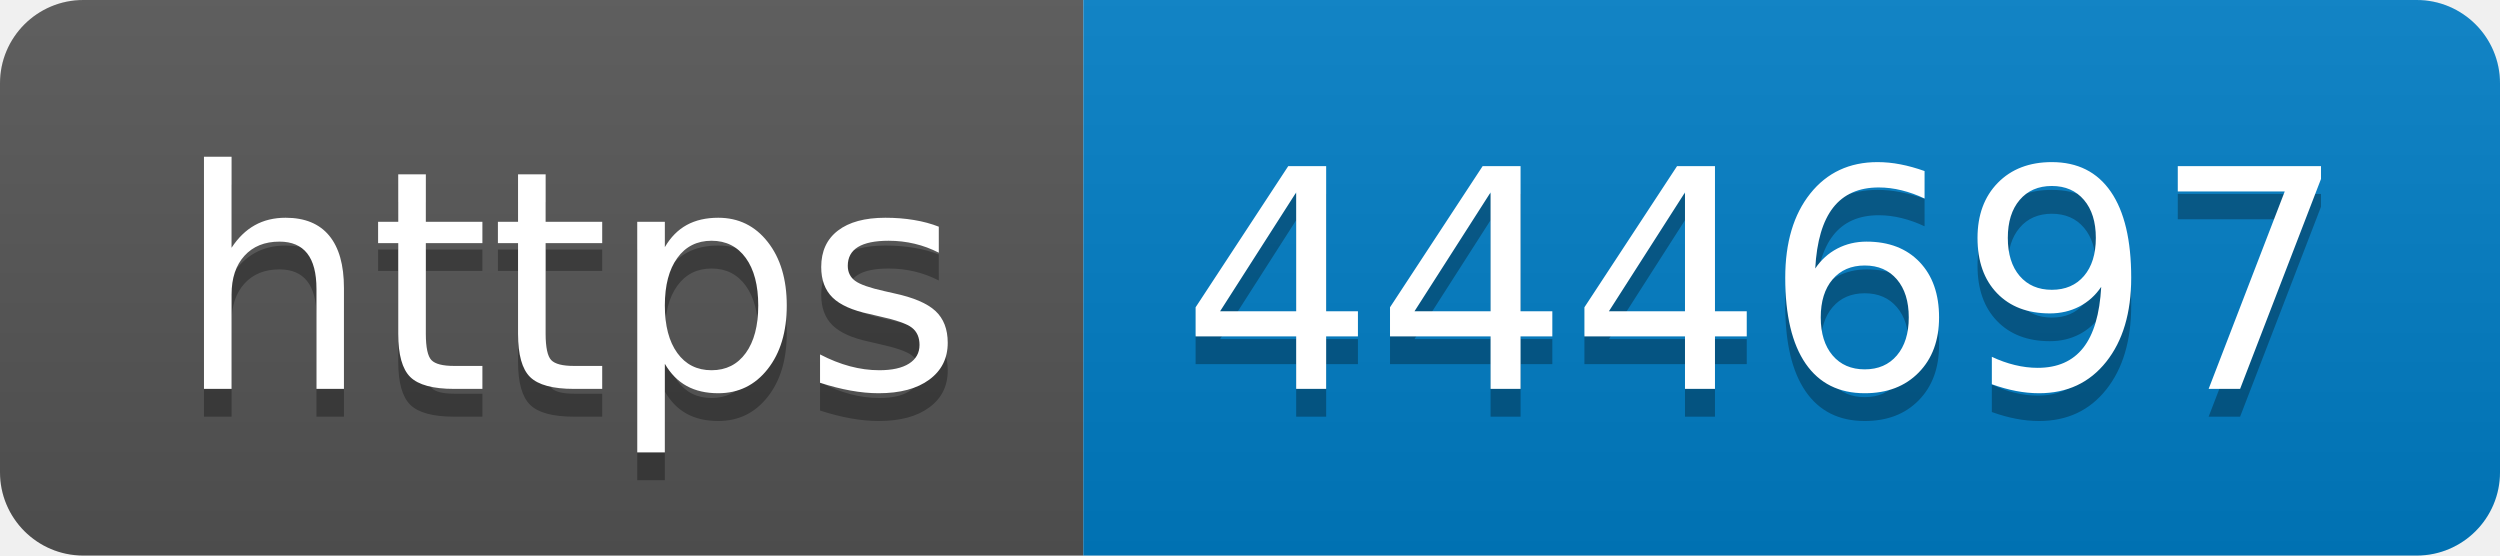
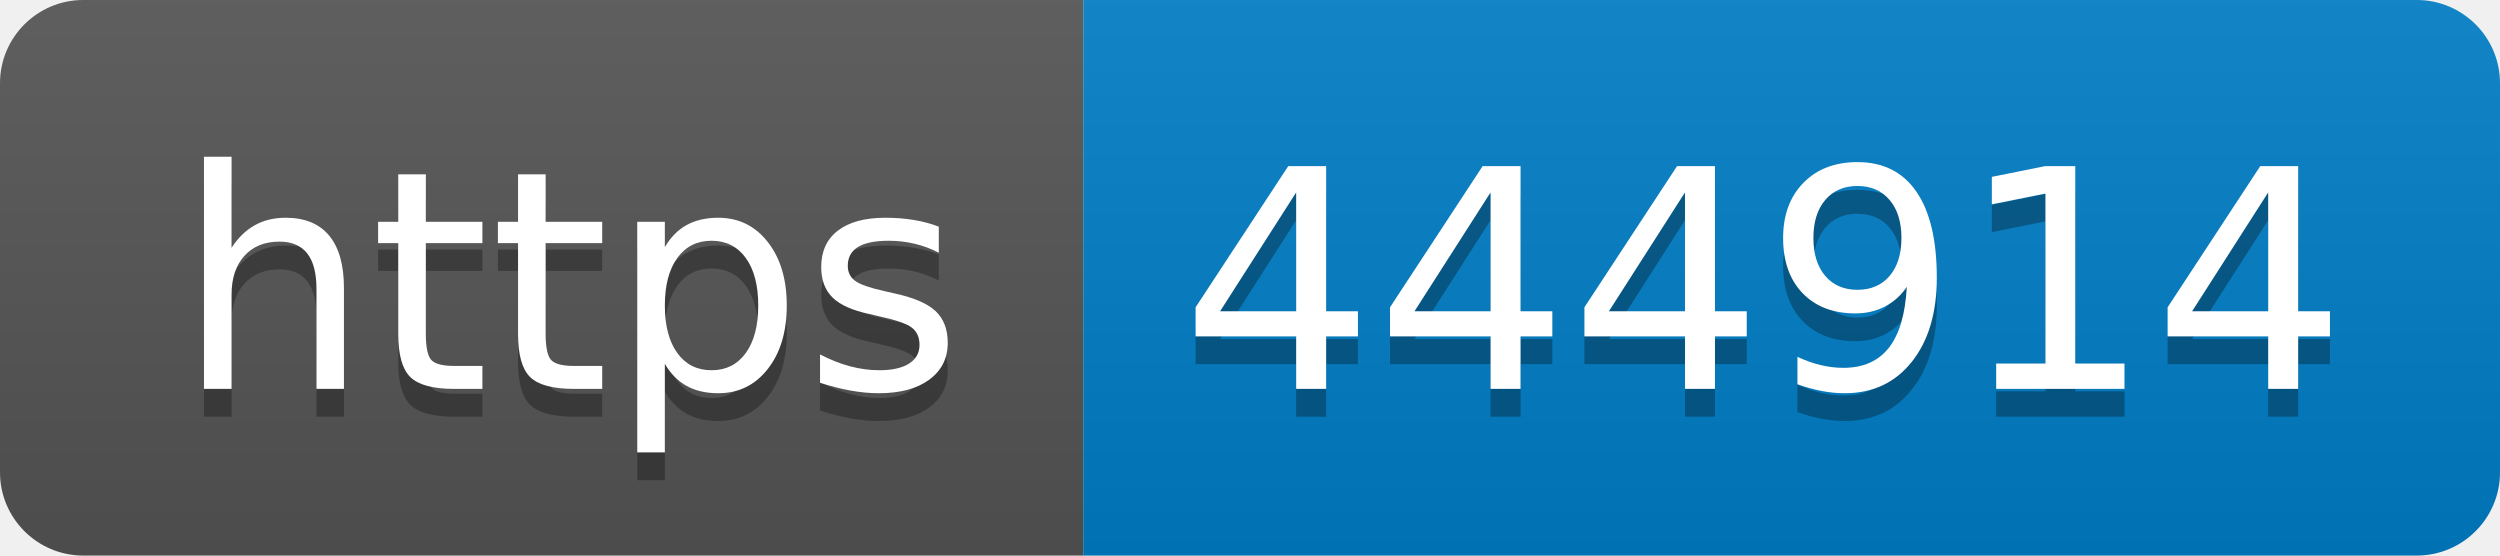
- <svg xmlns="http://www.w3.org/2000/svg" width="90" height="20" role="img" aria-label="https: 444697">
+ <svg xmlns="http://www.w3.org/2000/svg" width="90" height="20" role="img" aria-label="https: 444914">
  <linearGradient id="s" x2="0" y2="100%">
    <stop offset="0" stop-color="#bbb" stop-opacity=".1" />
    <stop offset="1" stop-opacity=".1" />
  </linearGradient>
  <clipPath id="r">
    <rect width="90" height="20" rx="3" fill="#fff" />
  </clipPath>
  <g clip-path="url(#r)">
    <rect width="39" height="20" fill="#555" />
    <rect x="39" width="51" height="20" fill="#007ec6" />
    <rect width="90" height="20" fill="url(#s)" />
  </g>
  <g fill="#fff" text-anchor="middle" font-family="Verdana,Geneva,DejaVu Sans,sans-serif" text-rendering="geometricPrecision" font-size="110">
    <text aria-hidden="true" x="205" y="150" fill="#010101" fill-opacity=".3" transform="scale(.1)" textLength="290">https</text>
    <text x="205" y="140" transform="scale(.1)" fill="#fff" textLength="290">https</text>
-     <text aria-hidden="true" x="635" y="150" fill="#010101" fill-opacity=".3" transform="scale(.1)" textLength="410">444697</text>
-     <text x="635" y="140" transform="scale(.1)" fill="#fff" textLength="410">444697</text>
+     <text aria-hidden="true" x="635" y="150" fill="#010101" fill-opacity=".3" transform="scale(.1)" textLength="410">444914</text>
+     <text x="635" y="140" transform="scale(.1)" fill="#fff" textLength="410">444914</text>
  </g>
</svg>
